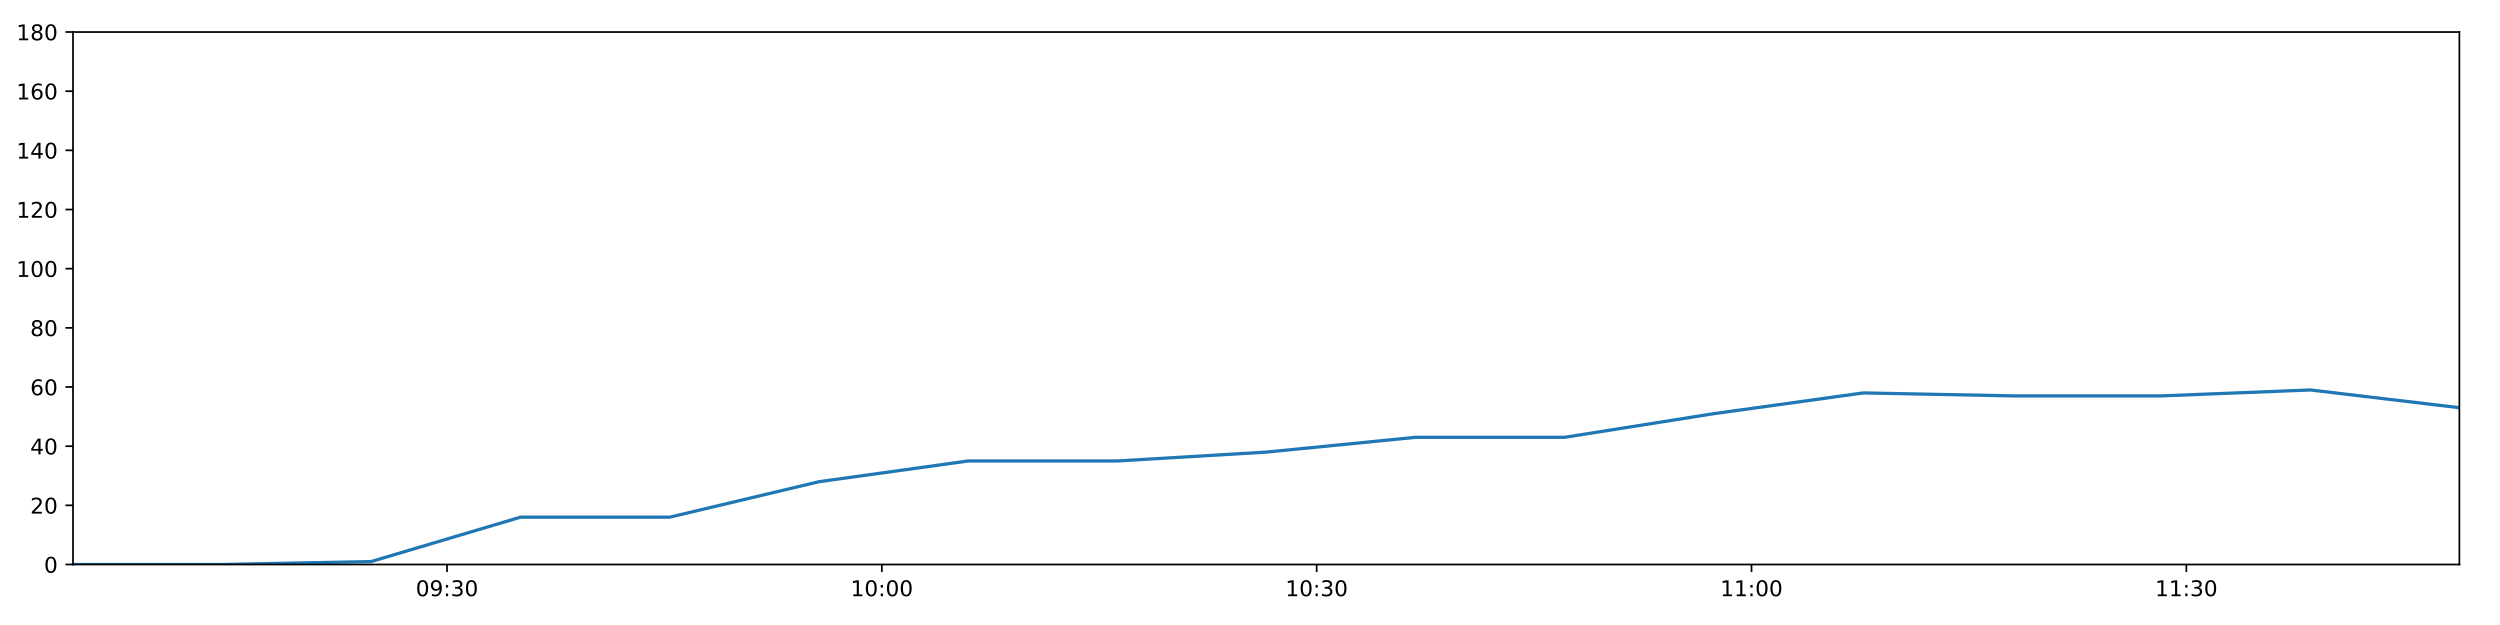
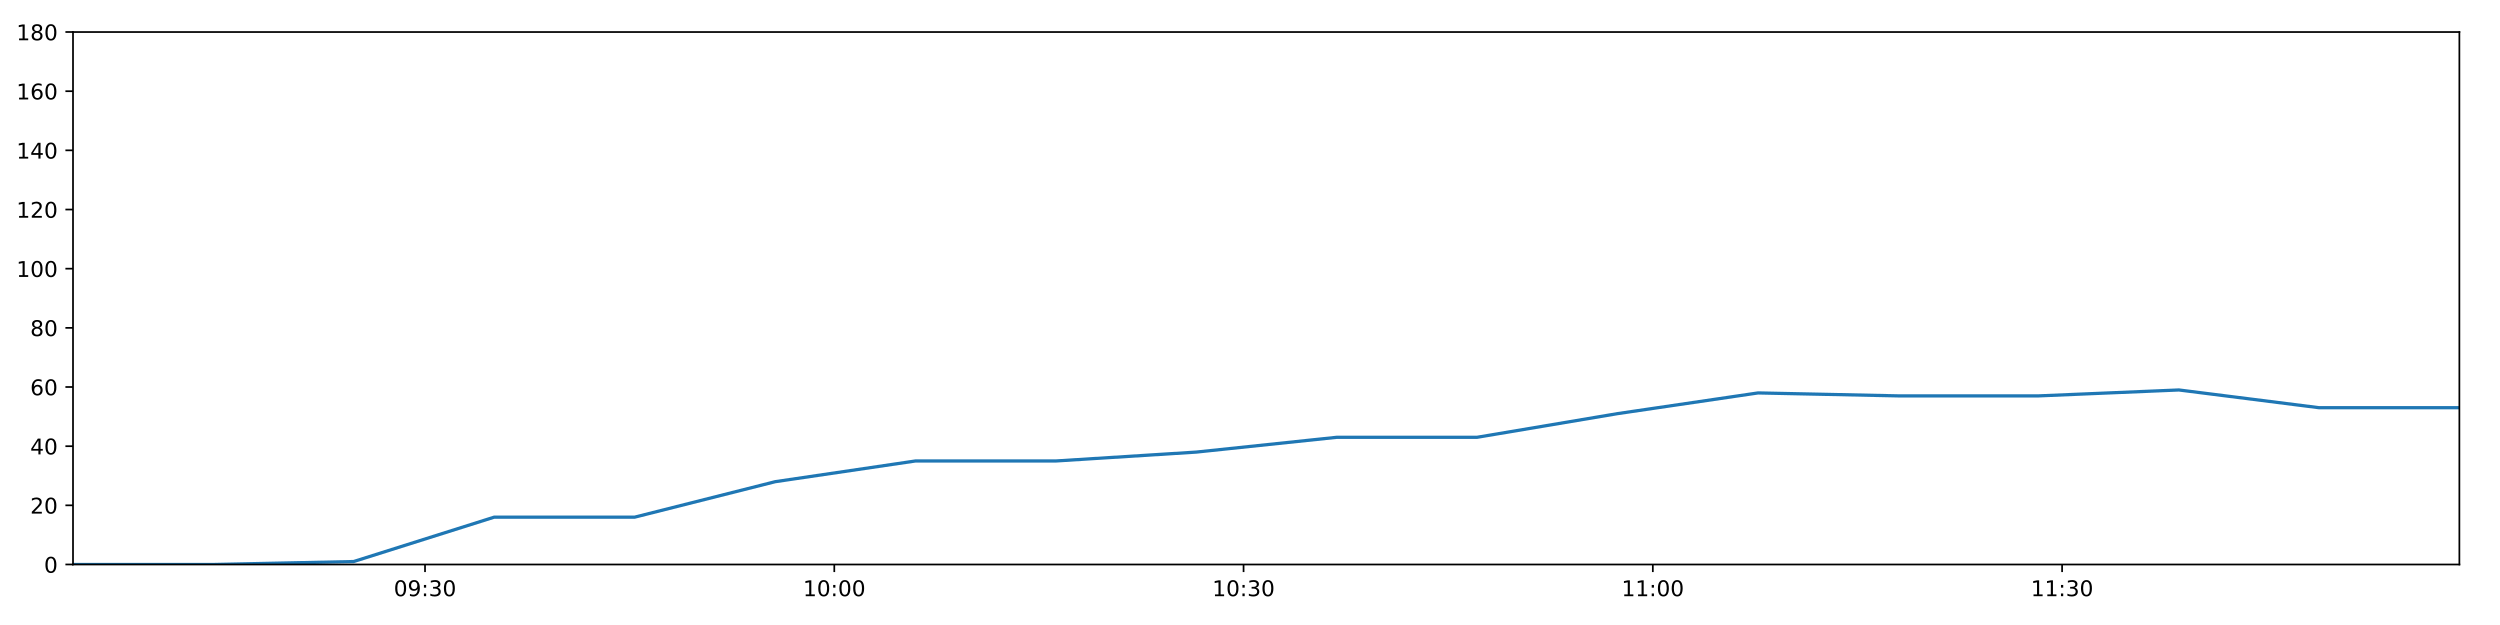
<svg xmlns="http://www.w3.org/2000/svg" xmlns:xlink="http://www.w3.org/1999/xlink" height="288pt" version="1.1" viewBox="0 0 1152 288" width="1152pt">
  <defs>
    <style type="text/css">
*{stroke-linecap:butt;stroke-linejoin:round;}
  </style>
  </defs>
  <g id="figure_1">
    <g id="patch_1">
      <path d="M 0 288  L 1152 288  L 1152 0  L 0 0  z " style="fill:#ffffff;" />
    </g>
    <g id="axes_1">
      <g id="patch_2">
        <path d="M 33.64 260.12  L 1133.28 260.12  L 1133.28 14.76  L 33.64 14.76  z " style="fill:#ffffff;" />
      </g>
      <g id="matplotlib.axis_1">
        <g id="xtick_1">
          <g id="line2d_1">
            <defs>
-               <path d="M 0 0  L 0 3.5  " id="mffe59ed1eb" style="stroke:#000000;stroke-width:0.8;" />
-             </defs>
-             <g>
-               <use style="stroke:#000000;stroke-width:0.8;" x="205.982" xlink:href="#mffe59ed1eb" y="260.12" />
+               <path d="M 0 0  L 0 3.5  " id="m49ac4d1803" style="stroke:#000000;stroke-width:0.8;" />
+             </defs>
+             <g>
+               <use style="stroke:#000000;stroke-width:0.8;" x="195.85" xlink:href="#m49ac4d1803" y="260.12" />
            </g>
          </g>
          <g id="text_1">
            <defs>
              <path d="M 31.781 66.406  Q 24.172 66.406 20.328 58.906  Q 16.5 51.422 16.5 36.375  Q 16.5 21.391 20.328 13.891  Q 24.172 6.391 31.781 6.391  Q 39.453 6.391 43.281 13.891  Q 47.125 21.391 47.125 36.375  Q 47.125 51.422 43.281 58.906  Q 39.453 66.406 31.781 66.406  z M 31.781 74.219  Q 44.047 74.219 50.516 64.516  Q 56.984 54.828 56.984 36.375  Q 56.984 17.969 50.516 8.266  Q 44.047 -1.422 31.781 -1.422  Q 19.531 -1.422 13.062 8.266  Q 6.594 17.969 6.594 36.375  Q 6.594 54.828 13.062 64.516  Q 19.531 74.219 31.781 74.219  z " id="DejaVuSans-48" />
              <path d="M 10.984 1.516  L 10.984 10.5  Q 14.703 8.734 18.5 7.812  Q 22.312 6.891 25.984 6.891  Q 35.75 6.891 40.891 13.453  Q 46.047 20.016 46.781 33.406  Q 43.953 29.203 39.594 26.953  Q 35.25 24.703 29.984 24.703  Q 19.047 24.703 12.672 31.312  Q 6.297 37.938 6.297 49.422  Q 6.297 60.641 12.938 67.422  Q 19.578 74.219 30.609 74.219  Q 43.266 74.219 49.922 64.516  Q 56.594 54.828 56.594 36.375  Q 56.594 19.141 48.406 8.859  Q 40.234 -1.422 26.422 -1.422  Q 22.703 -1.422 18.891 -0.688  Q 15.094 0.047 10.984 1.516  z M 30.609 32.422  Q 37.25 32.422 41.125 36.953  Q 45.016 41.5 45.016 49.422  Q 45.016 57.281 41.125 61.844  Q 37.25 66.406 30.609 66.406  Q 23.969 66.406 20.094 61.844  Q 16.219 57.281 16.219 49.422  Q 16.219 41.5 20.094 36.953  Q 23.969 32.422 30.609 32.422  z " id="DejaVuSans-57" />
              <path d="M 11.719 12.406  L 22.016 12.406  L 22.016 0  L 11.719 0  z M 11.719 51.703  L 22.016 51.703  L 22.016 39.312  L 11.719 39.312  z " id="DejaVuSans-58" />
              <path d="M 40.578 39.312  Q 47.656 37.797 51.625 33  Q 55.609 28.219 55.609 21.188  Q 55.609 10.406 48.188 4.484  Q 40.766 -1.422 27.094 -1.422  Q 22.516 -1.422 17.656 -0.516  Q 12.797 0.391 7.625 2.203  L 7.625 11.719  Q 11.719 9.328 16.594 8.109  Q 21.484 6.891 26.812 6.891  Q 36.078 6.891 40.938 10.547  Q 45.797 14.203 45.797 21.188  Q 45.797 27.641 41.281 31.266  Q 36.766 34.906 28.719 34.906  L 20.219 34.906  L 20.219 43.016  L 29.109 43.016  Q 36.375 43.016 40.234 45.922  Q 44.094 48.828 44.094 54.297  Q 44.094 59.906 40.109 62.906  Q 36.141 65.922 28.719 65.922  Q 24.656 65.922 20.016 65.031  Q 15.375 64.156 9.812 62.312  L 9.812 71.094  Q 15.438 72.656 20.344 73.438  Q 25.25 74.219 29.594 74.219  Q 40.828 74.219 47.359 69.109  Q 53.906 64.016 53.906 55.328  Q 53.906 49.266 50.438 45.094  Q 46.969 40.922 40.578 39.312  z " id="DejaVuSans-51" />
            </defs>
-             <g transform="translate(191.5729 274.7184)scale(0.1 -0.1)">
+             <g transform="translate(181.4407 274.7184)scale(0.1 -0.1)">
              <use xlink:href="#DejaVuSans-48" />
              <use x="63.623" xlink:href="#DejaVuSans-57" />
              <use x="127.246" xlink:href="#DejaVuSans-58" />
              <use x="160.938" xlink:href="#DejaVuSans-51" />
              <use x="224.561" xlink:href="#DejaVuSans-48" />
            </g>
          </g>
        </g>
        <g id="xtick_2">
          <g id="line2d_2">
            <g>
-               <use style="stroke:#000000;stroke-width:0.8;" x="406.353" xlink:href="#mffe59ed1eb" y="260.12" />
+               <use style="stroke:#000000;stroke-width:0.8;" x="384.441" xlink:href="#m49ac4d1803" y="260.12" />
            </g>
          </g>
          <g id="text_2">
            <defs>
              <path d="M 12.406 8.297  L 28.516 8.297  L 28.516 63.922  L 10.984 60.406  L 10.984 69.391  L 28.422 72.906  L 38.281 72.906  L 38.281 8.297  L 54.391 8.297  L 54.391 0  L 12.406 0  z " id="DejaVuSans-49" />
            </defs>
-             <g transform="translate(391.9439 274.7184)scale(0.1 -0.1)">
+             <g transform="translate(370.0316 274.7184)scale(0.1 -0.1)">
              <use xlink:href="#DejaVuSans-49" />
              <use x="63.623" xlink:href="#DejaVuSans-48" />
              <use x="127.246" xlink:href="#DejaVuSans-58" />
              <use x="160.938" xlink:href="#DejaVuSans-48" />
              <use x="224.561" xlink:href="#DejaVuSans-48" />
            </g>
          </g>
        </g>
        <g id="xtick_3">
          <g id="line2d_3">
            <g>
-               <use style="stroke:#000000;stroke-width:0.8;" x="606.724" xlink:href="#mffe59ed1eb" y="260.12" />
+               <use style="stroke:#000000;stroke-width:0.8;" x="573.032" xlink:href="#m49ac4d1803" y="260.12" />
            </g>
          </g>
          <g id="text_3">
-             <g transform="translate(592.3148 274.7184)scale(0.1 -0.1)">
+             <g transform="translate(558.6225 274.7184)scale(0.1 -0.1)">
              <use xlink:href="#DejaVuSans-49" />
              <use x="63.623" xlink:href="#DejaVuSans-48" />
              <use x="127.246" xlink:href="#DejaVuSans-58" />
              <use x="160.938" xlink:href="#DejaVuSans-51" />
              <use x="224.561" xlink:href="#DejaVuSans-48" />
            </g>
          </g>
        </g>
        <g id="xtick_4">
          <g id="line2d_4">
            <g>
-               <use style="stroke:#000000;stroke-width:0.8;" x="807.095" xlink:href="#mffe59ed1eb" y="260.12" />
+               <use style="stroke:#000000;stroke-width:0.8;" x="761.623" xlink:href="#m49ac4d1803" y="260.12" />
            </g>
          </g>
          <g id="text_4">
-             <g transform="translate(792.6858 274.7184)scale(0.1 -0.1)">
+             <g transform="translate(747.2134 274.7184)scale(0.1 -0.1)">
              <use xlink:href="#DejaVuSans-49" />
              <use x="63.623" xlink:href="#DejaVuSans-49" />
              <use x="127.246" xlink:href="#DejaVuSans-58" />
              <use x="160.938" xlink:href="#DejaVuSans-48" />
              <use x="224.561" xlink:href="#DejaVuSans-48" />
            </g>
          </g>
        </g>
        <g id="xtick_5">
          <g id="line2d_5">
            <g>
-               <use style="stroke:#000000;stroke-width:0.8;" x="1007.466" xlink:href="#mffe59ed1eb" y="260.12" />
+               <use style="stroke:#000000;stroke-width:0.8;" x="950.214" xlink:href="#m49ac4d1803" y="260.12" />
            </g>
          </g>
          <g id="text_5">
-             <g transform="translate(993.0567 274.7184)scale(0.1 -0.1)">
+             <g transform="translate(935.8043 274.7184)scale(0.1 -0.1)">
              <use xlink:href="#DejaVuSans-49" />
              <use x="63.623" xlink:href="#DejaVuSans-49" />
              <use x="127.246" xlink:href="#DejaVuSans-58" />
              <use x="160.938" xlink:href="#DejaVuSans-51" />
              <use x="224.561" xlink:href="#DejaVuSans-48" />
            </g>
          </g>
        </g>
      </g>
      <g id="matplotlib.axis_2">
        <g id="ytick_1">
          <g id="line2d_6">
            <defs>
-               <path d="M 0 0  L -3.5 0  " id="m1ab00b2a37" style="stroke:#000000;stroke-width:0.8;" />
-             </defs>
-             <g>
-               <use style="stroke:#000000;stroke-width:0.8;" x="33.64" xlink:href="#m1ab00b2a37" y="260.12" />
+               <path d="M 0 0  L -3.5 0  " id="m6395183008" style="stroke:#000000;stroke-width:0.8;" />
+             </defs>
+             <g>
+               <use style="stroke:#000000;stroke-width:0.8;" x="33.64" xlink:href="#m6395183008" y="260.12" />
            </g>
          </g>
          <g id="text_6">
            <g transform="translate(20.2775 263.9192)scale(0.1 -0.1)">
              <use xlink:href="#DejaVuSans-48" />
            </g>
          </g>
        </g>
        <g id="ytick_2">
          <g id="line2d_7">
            <g>
-               <use style="stroke:#000000;stroke-width:0.8;" x="33.64" xlink:href="#m1ab00b2a37" y="232.858" />
+               <use style="stroke:#000000;stroke-width:0.8;" x="33.64" xlink:href="#m6395183008" y="232.858" />
            </g>
          </g>
          <g id="text_7">
            <defs>
              <path d="M 19.188 8.297  L 53.609 8.297  L 53.609 0  L 7.328 0  L 7.328 8.297  Q 12.938 14.109 22.625 23.891  Q 32.328 33.688 34.812 36.531  Q 39.547 41.844 41.422 45.531  Q 43.312 49.219 43.312 52.781  Q 43.312 58.594 39.234 62.25  Q 35.156 65.922 28.609 65.922  Q 23.969 65.922 18.812 64.312  Q 13.672 62.703 7.812 59.422  L 7.812 69.391  Q 13.766 71.781 18.938 73  Q 24.125 74.219 28.422 74.219  Q 39.75 74.219 46.484 68.547  Q 53.219 62.891 53.219 53.422  Q 53.219 48.922 51.531 44.891  Q 49.859 40.875 45.406 35.406  Q 44.188 33.984 37.641 27.219  Q 31.109 20.453 19.188 8.297  z " id="DejaVuSans-50" />
            </defs>
            <g transform="translate(13.915 236.657)scale(0.1 -0.1)">
              <use xlink:href="#DejaVuSans-50" />
              <use x="63.623" xlink:href="#DejaVuSans-48" />
            </g>
          </g>
        </g>
        <g id="ytick_3">
          <g id="line2d_8">
            <g>
-               <use style="stroke:#000000;stroke-width:0.8;" x="33.64" xlink:href="#m1ab00b2a37" y="205.596" />
+               <use style="stroke:#000000;stroke-width:0.8;" x="33.64" xlink:href="#m6395183008" y="205.596" />
            </g>
          </g>
          <g id="text_8">
            <defs>
              <path d="M 37.797 64.312  L 12.891 25.391  L 37.797 25.391  z M 35.203 72.906  L 47.609 72.906  L 47.609 25.391  L 58.016 25.391  L 58.016 17.188  L 47.609 17.188  L 47.609 0  L 37.797 0  L 37.797 17.188  L 4.891 17.188  L 4.891 26.703  z " id="DejaVuSans-52" />
            </defs>
            <g transform="translate(13.915 209.3948)scale(0.1 -0.1)">
              <use xlink:href="#DejaVuSans-52" />
              <use x="63.623" xlink:href="#DejaVuSans-48" />
            </g>
          </g>
        </g>
        <g id="ytick_4">
          <g id="line2d_9">
            <g>
-               <use style="stroke:#000000;stroke-width:0.8;" x="33.64" xlink:href="#m1ab00b2a37" y="178.333" />
+               <use style="stroke:#000000;stroke-width:0.8;" x="33.64" xlink:href="#m6395183008" y="178.333" />
            </g>
          </g>
          <g id="text_9">
            <defs>
              <path d="M 33.016 40.375  Q 26.375 40.375 22.484 35.828  Q 18.609 31.297 18.609 23.391  Q 18.609 15.531 22.484 10.953  Q 26.375 6.391 33.016 6.391  Q 39.656 6.391 43.531 10.953  Q 47.406 15.531 47.406 23.391  Q 47.406 31.297 43.531 35.828  Q 39.656 40.375 33.016 40.375  z M 52.594 71.297  L 52.594 62.312  Q 48.875 64.062 45.094 64.984  Q 41.312 65.922 37.594 65.922  Q 27.828 65.922 22.672 59.328  Q 17.531 52.734 16.797 39.406  Q 19.672 43.656 24.016 45.922  Q 28.375 48.188 33.594 48.188  Q 44.578 48.188 50.953 41.516  Q 57.328 34.859 57.328 23.391  Q 57.328 12.156 50.688 5.359  Q 44.047 -1.422 33.016 -1.422  Q 20.359 -1.422 13.672 8.266  Q 6.984 17.969 6.984 36.375  Q 6.984 53.656 15.188 63.938  Q 23.391 74.219 37.203 74.219  Q 40.922 74.219 44.703 73.484  Q 48.484 72.75 52.594 71.297  z " id="DejaVuSans-54" />
            </defs>
            <g transform="translate(13.915 182.1326)scale(0.1 -0.1)">
              <use xlink:href="#DejaVuSans-54" />
              <use x="63.623" xlink:href="#DejaVuSans-48" />
            </g>
          </g>
        </g>
        <g id="ytick_5">
          <g id="line2d_10">
            <g>
-               <use style="stroke:#000000;stroke-width:0.8;" x="33.64" xlink:href="#m1ab00b2a37" y="151.071" />
+               <use style="stroke:#000000;stroke-width:0.8;" x="33.64" xlink:href="#m6395183008" y="151.071" />
            </g>
          </g>
          <g id="text_10">
            <defs>
              <path d="M 31.781 34.625  Q 24.75 34.625 20.719 30.859  Q 16.703 27.094 16.703 20.516  Q 16.703 13.922 20.719 10.156  Q 24.75 6.391 31.781 6.391  Q 38.812 6.391 42.859 10.172  Q 46.922 13.969 46.922 20.516  Q 46.922 27.094 42.891 30.859  Q 38.875 34.625 31.781 34.625  z M 21.922 38.812  Q 15.578 40.375 12.031 44.719  Q 8.5 49.078 8.5 55.328  Q 8.5 64.062 14.719 69.141  Q 20.953 74.219 31.781 74.219  Q 42.672 74.219 48.875 69.141  Q 55.078 64.062 55.078 55.328  Q 55.078 49.078 51.531 44.719  Q 48 40.375 41.703 38.812  Q 48.828 37.156 52.797 32.312  Q 56.781 27.484 56.781 20.516  Q 56.781 9.906 50.312 4.234  Q 43.844 -1.422 31.781 -1.422  Q 19.734 -1.422 13.25 4.234  Q 6.781 9.906 6.781 20.516  Q 6.781 27.484 10.781 32.312  Q 14.797 37.156 21.922 38.812  z M 18.312 54.391  Q 18.312 48.734 21.844 45.562  Q 25.391 42.391 31.781 42.391  Q 38.141 42.391 41.719 45.562  Q 45.312 48.734 45.312 54.391  Q 45.312 60.062 41.719 63.234  Q 38.141 66.406 31.781 66.406  Q 25.391 66.406 21.844 63.234  Q 18.312 60.062 18.312 54.391  z " id="DejaVuSans-56" />
            </defs>
            <g transform="translate(13.915 154.8703)scale(0.1 -0.1)">
              <use xlink:href="#DejaVuSans-56" />
              <use x="63.623" xlink:href="#DejaVuSans-48" />
            </g>
          </g>
        </g>
        <g id="ytick_6">
          <g id="line2d_11">
            <g>
-               <use style="stroke:#000000;stroke-width:0.8;" x="33.64" xlink:href="#m1ab00b2a37" y="123.809" />
+               <use style="stroke:#000000;stroke-width:0.8;" x="33.64" xlink:href="#m6395183008" y="123.809" />
            </g>
          </g>
          <g id="text_11">
            <g transform="translate(7.5525 127.6081)scale(0.1 -0.1)">
              <use xlink:href="#DejaVuSans-49" />
              <use x="63.623" xlink:href="#DejaVuSans-48" />
              <use x="127.246" xlink:href="#DejaVuSans-48" />
            </g>
          </g>
        </g>
        <g id="ytick_7">
          <g id="line2d_12">
            <g>
-               <use style="stroke:#000000;stroke-width:0.8;" x="33.64" xlink:href="#m1ab00b2a37" y="96.547" />
+               <use style="stroke:#000000;stroke-width:0.8;" x="33.64" xlink:href="#m6395183008" y="96.547" />
            </g>
          </g>
          <g id="text_12">
            <g transform="translate(7.5525 100.3459)scale(0.1 -0.1)">
              <use xlink:href="#DejaVuSans-49" />
              <use x="63.623" xlink:href="#DejaVuSans-50" />
              <use x="127.246" xlink:href="#DejaVuSans-48" />
            </g>
          </g>
        </g>
        <g id="ytick_8">
          <g id="line2d_13">
            <g>
-               <use style="stroke:#000000;stroke-width:0.8;" x="33.64" xlink:href="#m1ab00b2a37" y="69.284" />
+               <use style="stroke:#000000;stroke-width:0.8;" x="33.64" xlink:href="#m6395183008" y="69.284" />
            </g>
          </g>
          <g id="text_13">
            <g transform="translate(7.5525 73.08366)scale(0.1 -0.1)">
              <use xlink:href="#DejaVuSans-49" />
              <use x="63.623" xlink:href="#DejaVuSans-52" />
              <use x="127.246" xlink:href="#DejaVuSans-48" />
            </g>
          </g>
        </g>
        <g id="ytick_9">
          <g id="line2d_14">
            <g>
-               <use style="stroke:#000000;stroke-width:0.8;" x="33.64" xlink:href="#m1ab00b2a37" y="42.022" />
+               <use style="stroke:#000000;stroke-width:0.8;" x="33.64" xlink:href="#m6395183008" y="42.022" />
            </g>
          </g>
          <g id="text_14">
            <g transform="translate(7.5525 45.82144)scale(0.1 -0.1)">
              <use xlink:href="#DejaVuSans-49" />
              <use x="63.623" xlink:href="#DejaVuSans-54" />
              <use x="127.246" xlink:href="#DejaVuSans-48" />
            </g>
          </g>
        </g>
        <g id="ytick_10">
          <g id="line2d_15">
            <g>
-               <use style="stroke:#000000;stroke-width:0.8;" x="33.64" xlink:href="#m1ab00b2a37" y="14.76" />
+               <use style="stroke:#000000;stroke-width:0.8;" x="33.64" xlink:href="#m6395183008" y="14.76" />
            </g>
          </g>
          <g id="text_15">
            <g transform="translate(7.5525 18.55922)scale(0.1 -0.1)">
              <use xlink:href="#DejaVuSans-49" />
              <use x="63.623" xlink:href="#DejaVuSans-56" />
              <use x="127.246" xlink:href="#DejaVuSans-48" />
            </g>
          </g>
        </g>
      </g>
      <g id="line2d_16">
-         <path clip-path="url(#p2116e7752b)" d="M 33.64 260.12  L 102.332 260.12  L 171.034 258.757  L 239.833 238.31  L 308.616 238.31  L 377.476 221.953  L 446.13 212.411  L 514.912 212.411  L 583.567 208.322  L 652.36 201.506  L 721.031 201.506  L 789.811 190.601  L 858.615 181.06  L 927.311 182.423  L 995.975 182.423  L 1064.653 179.696  L 1133.28 187.875  " style="fill:none;stroke:#1f77b4;stroke-linecap:square;stroke-width:1.5;" />
+         <path clip-path="url(#p5d821b652f)" d="M 33.64 260.12  L 98.294 260.12  L 162.957 258.757  L 227.711 238.31  L 292.45 238.31  L 357.261 221.953  L 421.88 212.411  L 486.617 212.411  L 551.237 208.322  L 615.985 201.506  L 680.618 201.506  L 745.355 190.601  L 810.114 181.06  L 874.771 182.423  L 939.399 182.423  L 1004.039 179.696  L 1068.631 187.875  L 1133.28 187.875  " style="fill:none;stroke:#1f77b4;stroke-linecap:square;stroke-width:1.5;" />
      </g>
      <g id="patch_3">
        <path d="M 33.64 260.12  L 33.64 14.76  " style="fill:none;stroke:#000000;stroke-linecap:square;stroke-linejoin:miter;stroke-width:0.8;" />
      </g>
      <g id="patch_4">
        <path d="M 1133.28 260.12  L 1133.28 14.76  " style="fill:none;stroke:#000000;stroke-linecap:square;stroke-linejoin:miter;stroke-width:0.8;" />
      </g>
      <g id="patch_5">
        <path d="M 33.64 260.12  L 1133.28 260.12  " style="fill:none;stroke:#000000;stroke-linecap:square;stroke-linejoin:miter;stroke-width:0.8;" />
      </g>
      <g id="patch_6">
        <path d="M 33.64 14.76  L 1133.28 14.76  " style="fill:none;stroke:#000000;stroke-linecap:square;stroke-linejoin:miter;stroke-width:0.8;" />
      </g>
    </g>
  </g>
  <defs>
-     <clipPath id="p2116e7752b">
+     <clipPath id="p5d821b652f">
      <rect height="245.36" width="1099.64" x="33.64" y="14.76" />
    </clipPath>
  </defs>
</svg>
